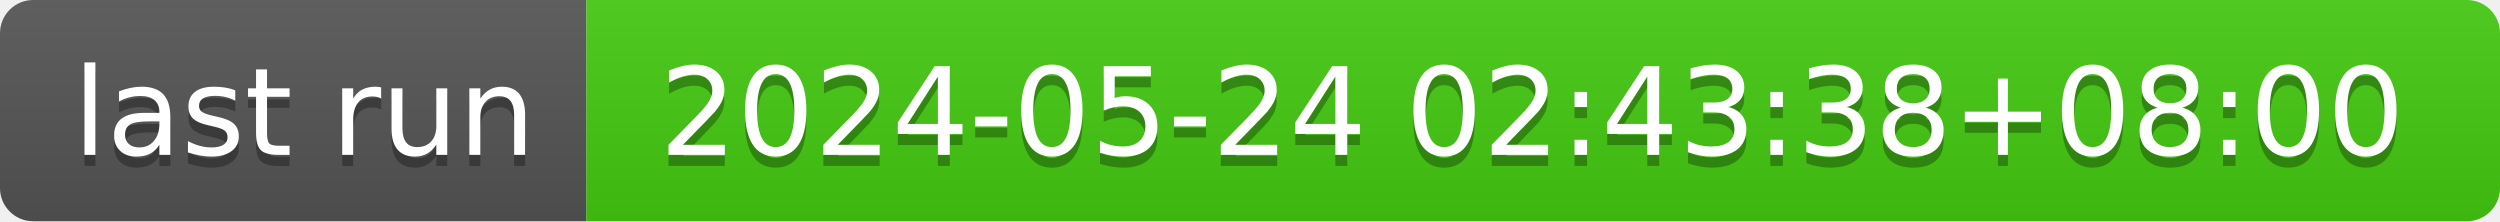
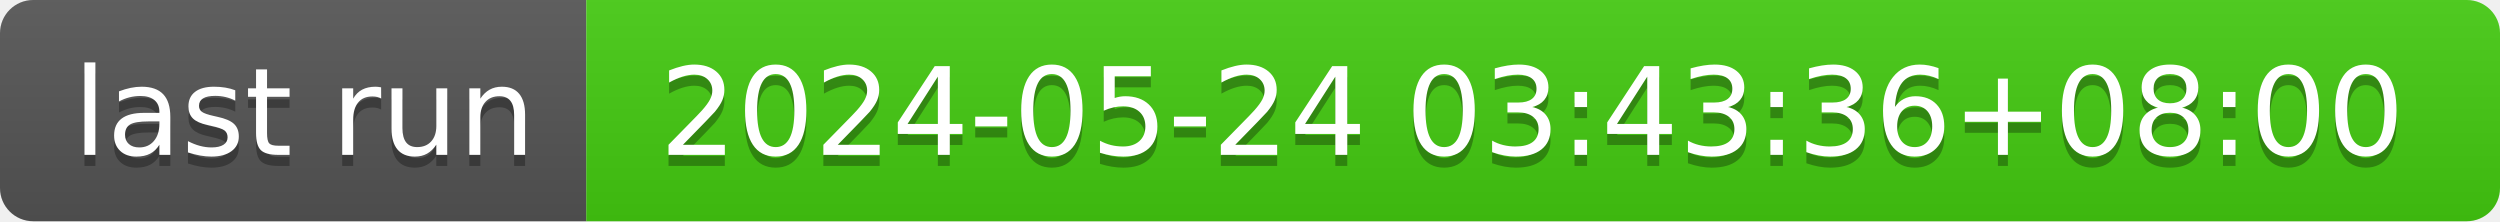
- <svg xmlns="http://www.w3.org/2000/svg" width="226" height="20" role="img" aria-label="last run: 2024-05-24 02:43:38+08:00">
+ <svg xmlns="http://www.w3.org/2000/svg" width="226" height="20" role="img" aria-label="last run: 2024-05-24 03:43:36+08:00">
  <linearGradient id="s" x2="0" y2="100%">
    <stop offset="0" stop-color="#bbb" stop-opacity=".1" />
    <stop offset="1" stop-opacity=".1" />
  </linearGradient>
  <clipPath id="r">
    <rect width="226" height="20" rx="3" fill="#fff" />
  </clipPath>
  <g clip-path="url(#r)">
    <rect width="53" height="20" fill="#555" />
    <rect x="53" width="173" height="20" fill="#4c1" />
    <rect width="226" height="20" fill="url(#s)" />
  </g>
  <g fill="#fff" text-anchor="middle" font-family="Verdana,Geneva,DejaVu Sans,sans-serif" text-rendering="geometricPrecision" font-size="110">
    <text aria-hidden="true" x="275" y="150" fill="#010101" fill-opacity=".3" transform="scale(.1)" textLength="430">last run</text>
    <text x="275" y="140" transform="scale(.1)" fill="#fff" textLength="430">last run</text>
-     <text aria-hidden="true" x="1385" y="150" fill="#010101" fill-opacity=".3" transform="scale(.1)" textLength="1630">2024-05-24 02:43:38+08:00</text>
-     <text x="1385" y="140" transform="scale(.1)" fill="#fff" textLength="1630">2024-05-24 02:43:38+08:00</text>
+     <text aria-hidden="true" x="1385" y="150" fill="#010101" fill-opacity=".3" transform="scale(.1)" textLength="1630">2024-05-24 03:43:36+08:00</text>
+     <text x="1385" y="140" transform="scale(.1)" fill="#fff" textLength="1630">2024-05-24 03:43:36+08:00</text>
  </g>
</svg>
